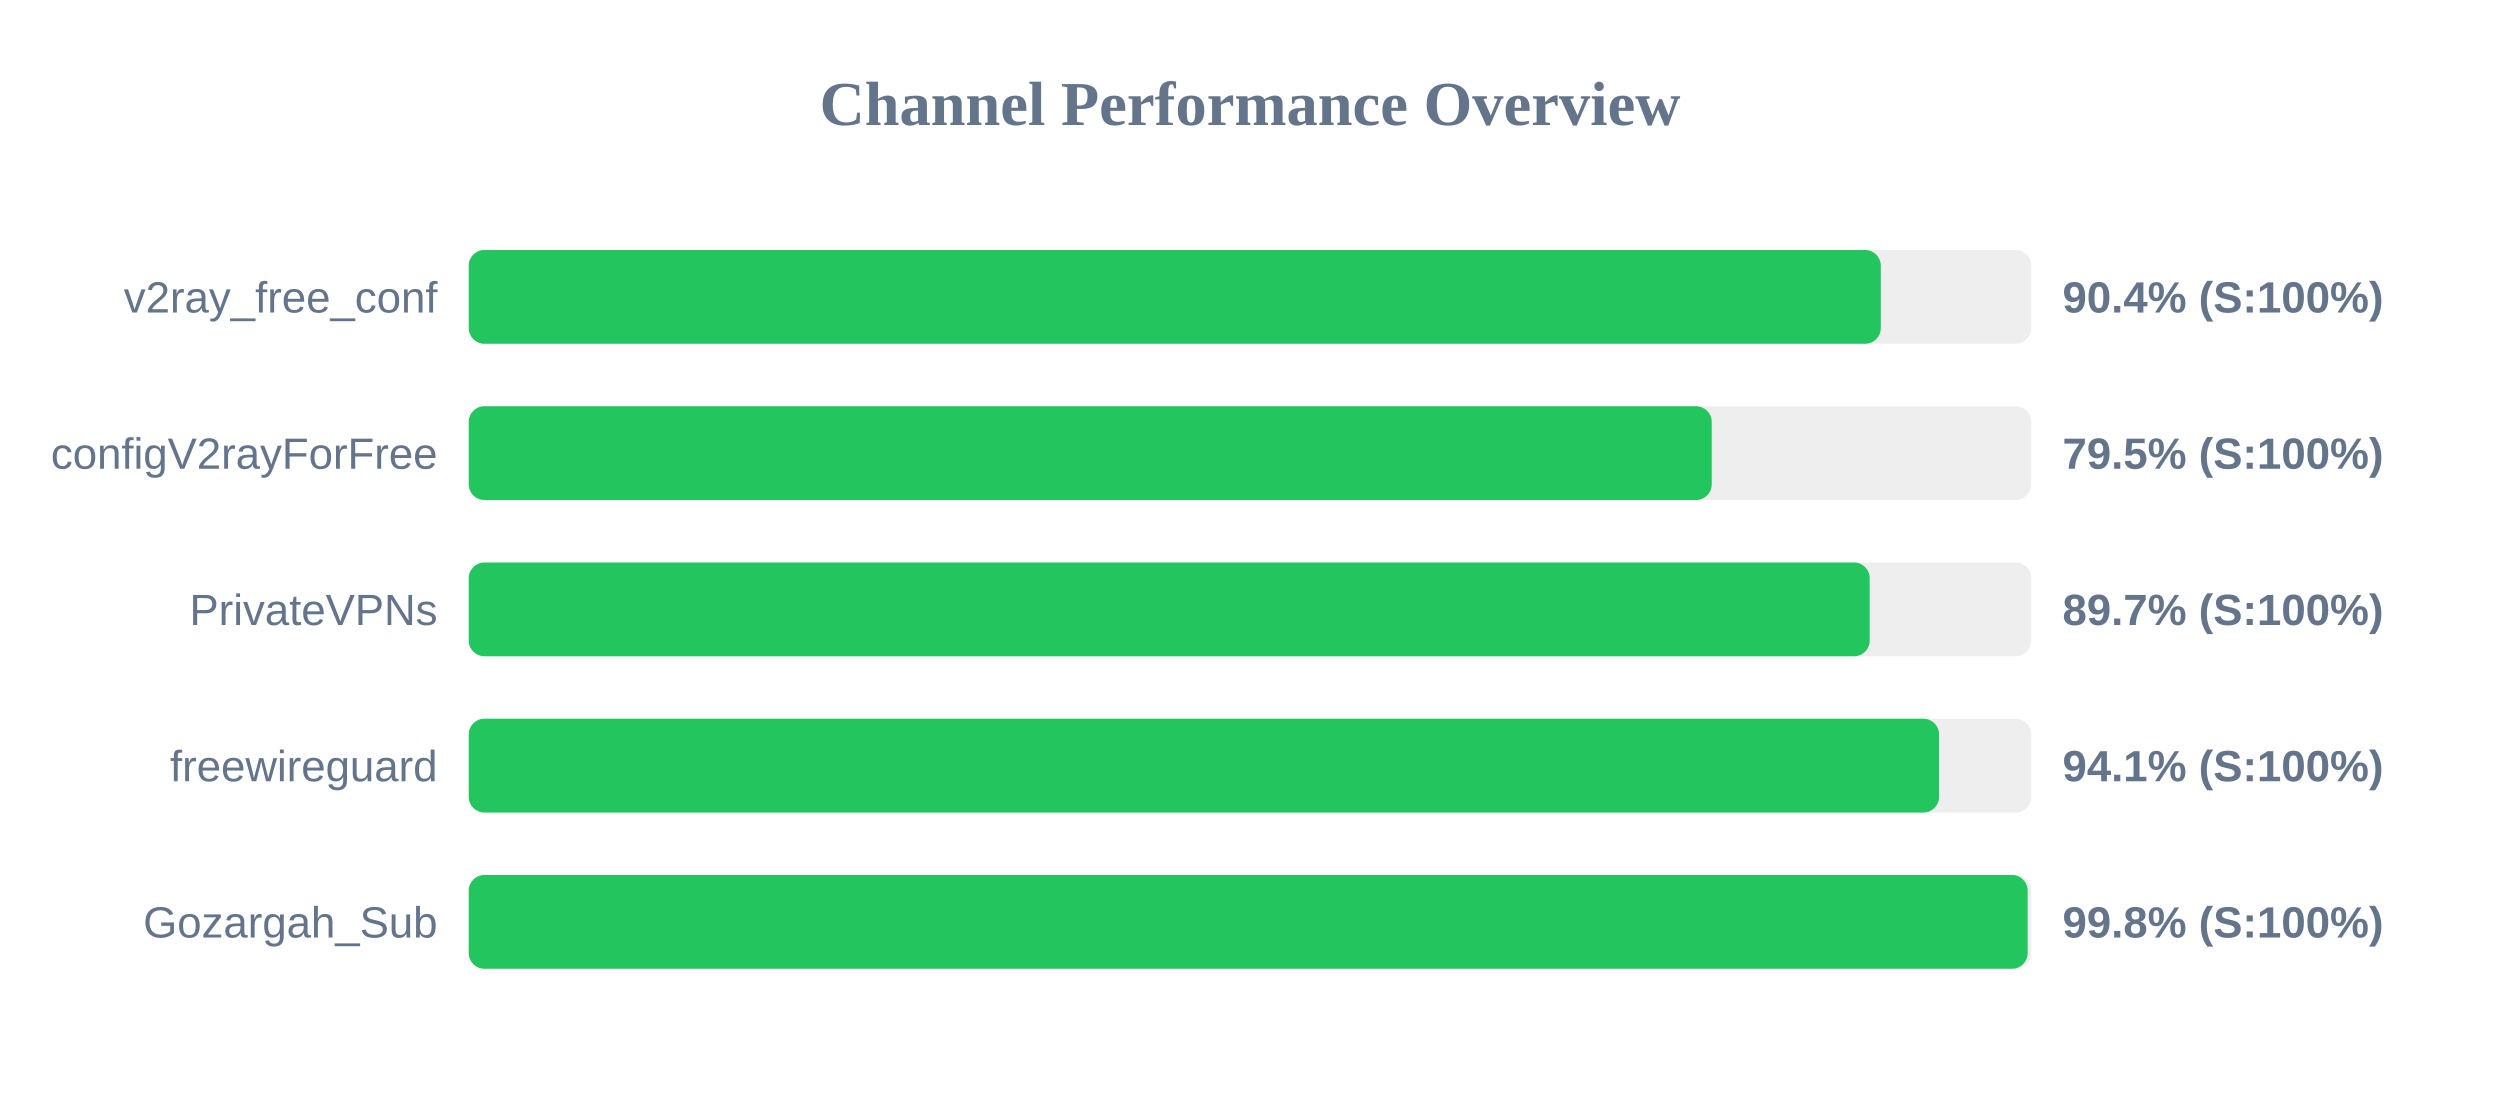
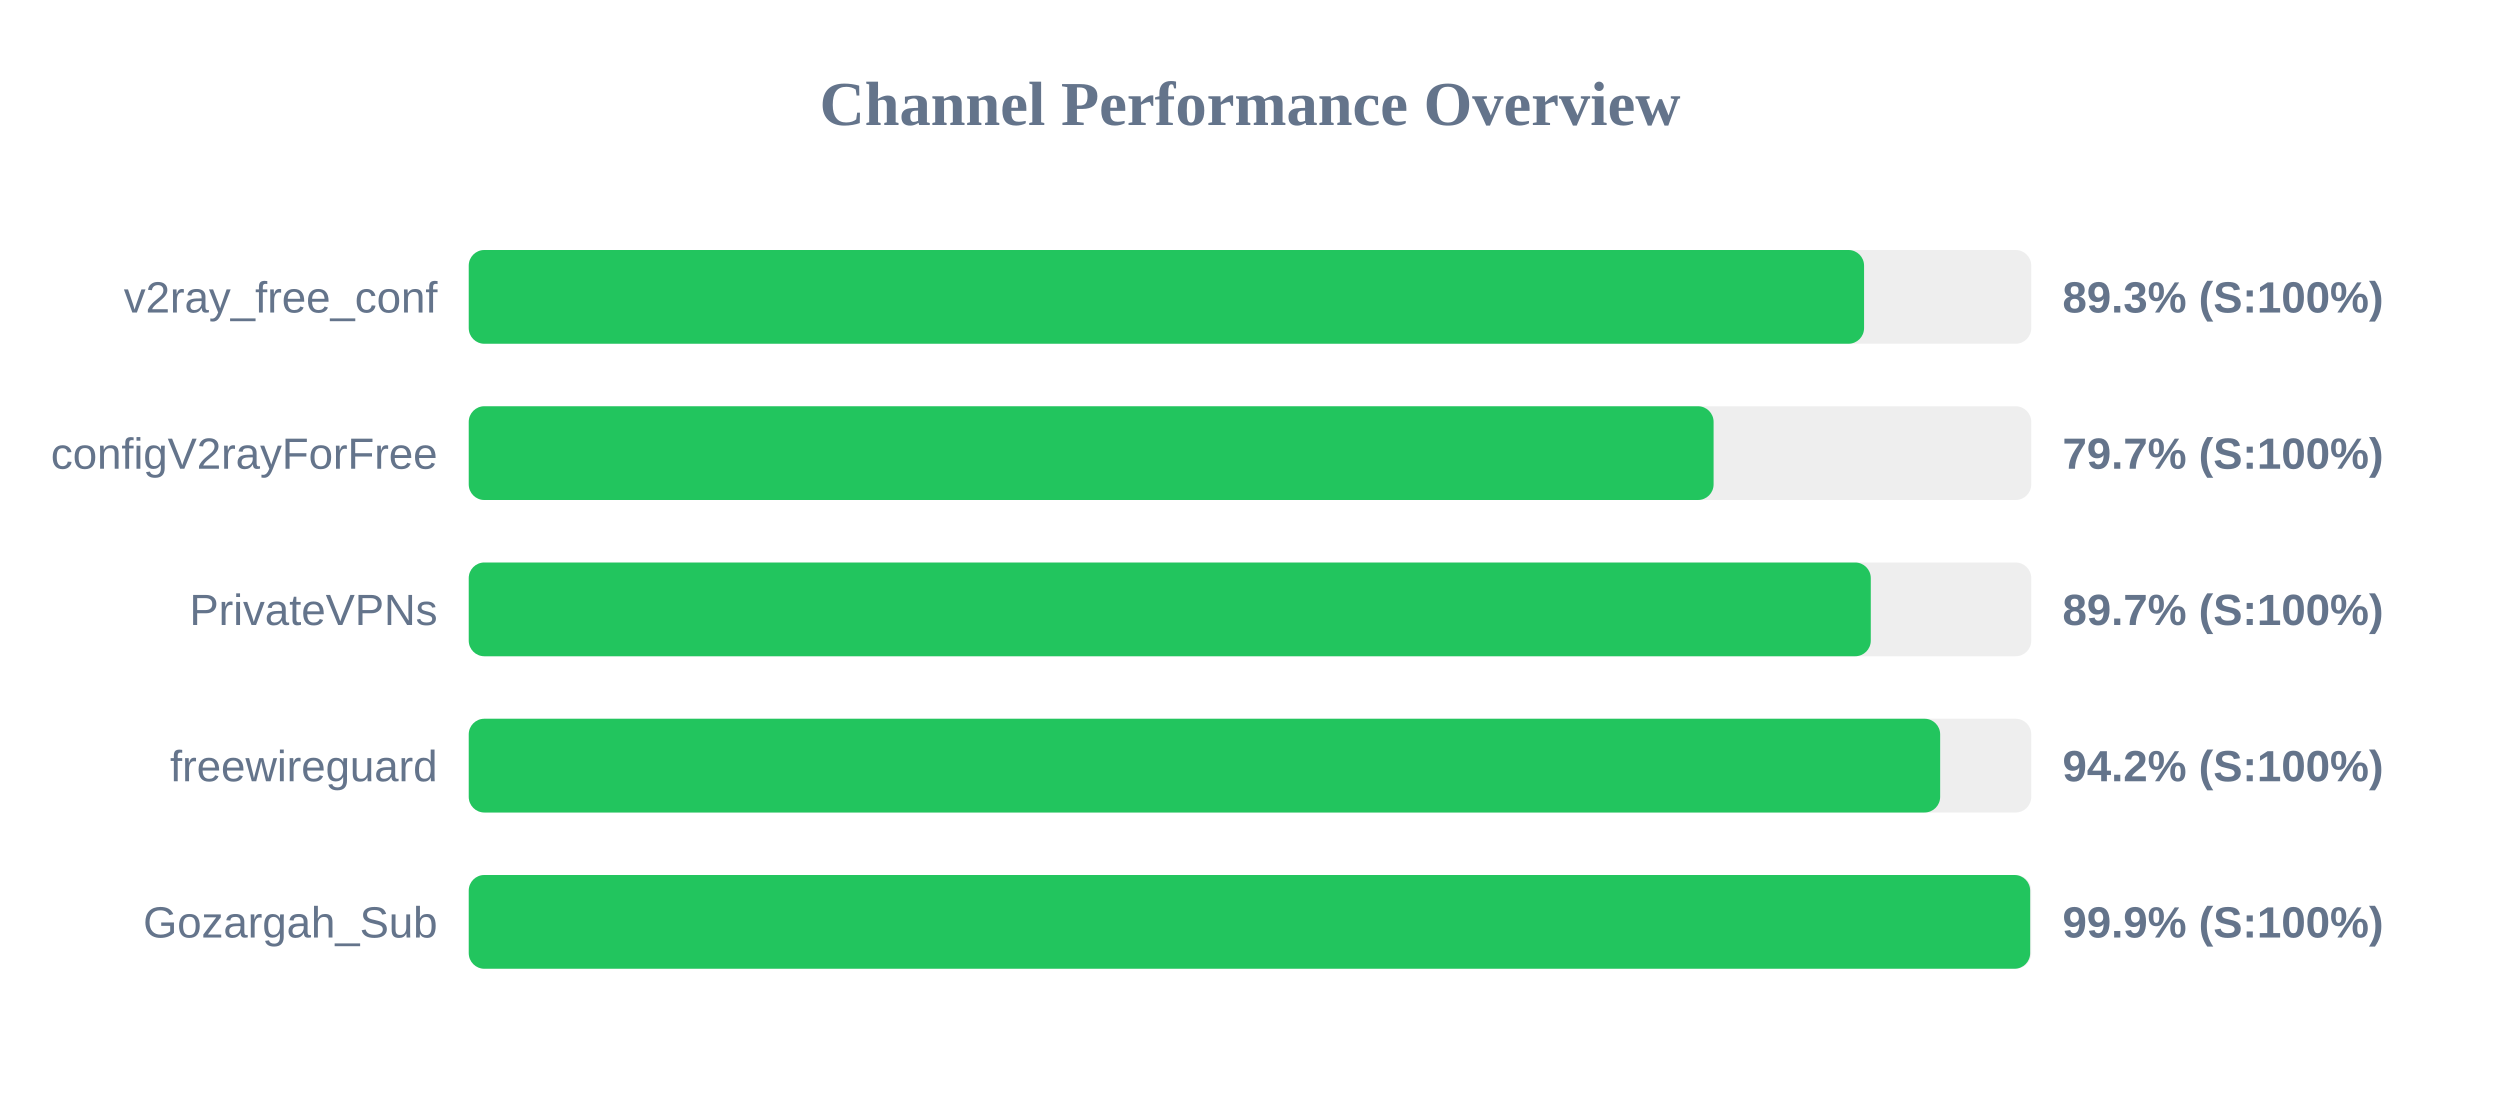
<svg xmlns="http://www.w3.org/2000/svg" width="800" height="350" version="1.1">
  <style>
        .row { font: 14px Arial; fill: #64748b; }
        .score { font: bold 14px Arial; fill: #64748b; }
    </style>
  <text x="400" y="40" text-anchor="middle" font-size="20px" font-weight="bold" fill="#64748b">Channel Performance Overview</text>
  <rect x="150" y="80" width="500" height="30" fill="#eee" rx="5" />
-   <rect x="150" y="80" width="451.85" height="30" fill="#22c55e" rx="5" />
+   <rect x="150" y="80" width="446.5" height="30" fill="#22c55e" rx="5" />
  <text x="140" y="100" text-anchor="end" class="row">v2ray_free_conf</text>
-   <text x="660" y="100" text-anchor="start" class="score">90.4% (S:100%)</text>
+   <text x="660" y="100" text-anchor="start" class="score">89.3% (S:100%)</text>
  <rect x="150" y="130" width="500" height="30" fill="#eee" rx="5" />
-   <rect x="150" y="130" width="397.75" height="30" fill="#22c55e" rx="5" />
+   <rect x="150" y="130" width="398.35" height="30" fill="#22c55e" rx="5" />
  <text x="140" y="150" text-anchor="end" class="row">configV2rayForFree</text>
-   <text x="660" y="150" text-anchor="start" class="score">79.5% (S:100%)</text>
+   <text x="660" y="150" text-anchor="start" class="score">79.7% (S:100%)</text>
  <rect x="150" y="180" width="500" height="30" fill="#eee" rx="5" />
-   <rect x="150" y="180" width="448.3" height="30" fill="#22c55e" rx="5" />
+   <rect x="150" y="180" width="448.65" height="30" fill="#22c55e" rx="5" />
  <text x="140" y="200" text-anchor="end" class="row">PrivateVPNs</text>
  <text x="660" y="200" text-anchor="start" class="score">89.7% (S:100%)</text>
  <rect x="150" y="230" width="500" height="30" fill="#eee" rx="5" />
-   <rect x="150" y="230" width="470.5" height="30" fill="#22c55e" rx="5" />
+   <rect x="150" y="230" width="470.85" height="30" fill="#22c55e" rx="5" />
  <text x="140" y="250" text-anchor="end" class="row">freewireguard</text>
-   <text x="660" y="250" text-anchor="start" class="score">94.1% (S:100%)</text>
+   <text x="660" y="250" text-anchor="start" class="score">94.2% (S:100%)</text>
  <rect x="150" y="280" width="500" height="30" fill="#eee" rx="5" />
-   <rect x="150" y="280" width="498.85" height="30" fill="#22c55e" rx="5" />
+   <rect x="150" y="280" width="499.65" height="30" fill="#22c55e" rx="5" />
  <text x="140" y="300" text-anchor="end" class="row">Gozargah_Sub</text>
-   <text x="660" y="300" text-anchor="start" class="score">99.8% (S:100%)</text>
+   <text x="660" y="300" text-anchor="start" class="score">99.9% (S:100%)</text>
</svg>
